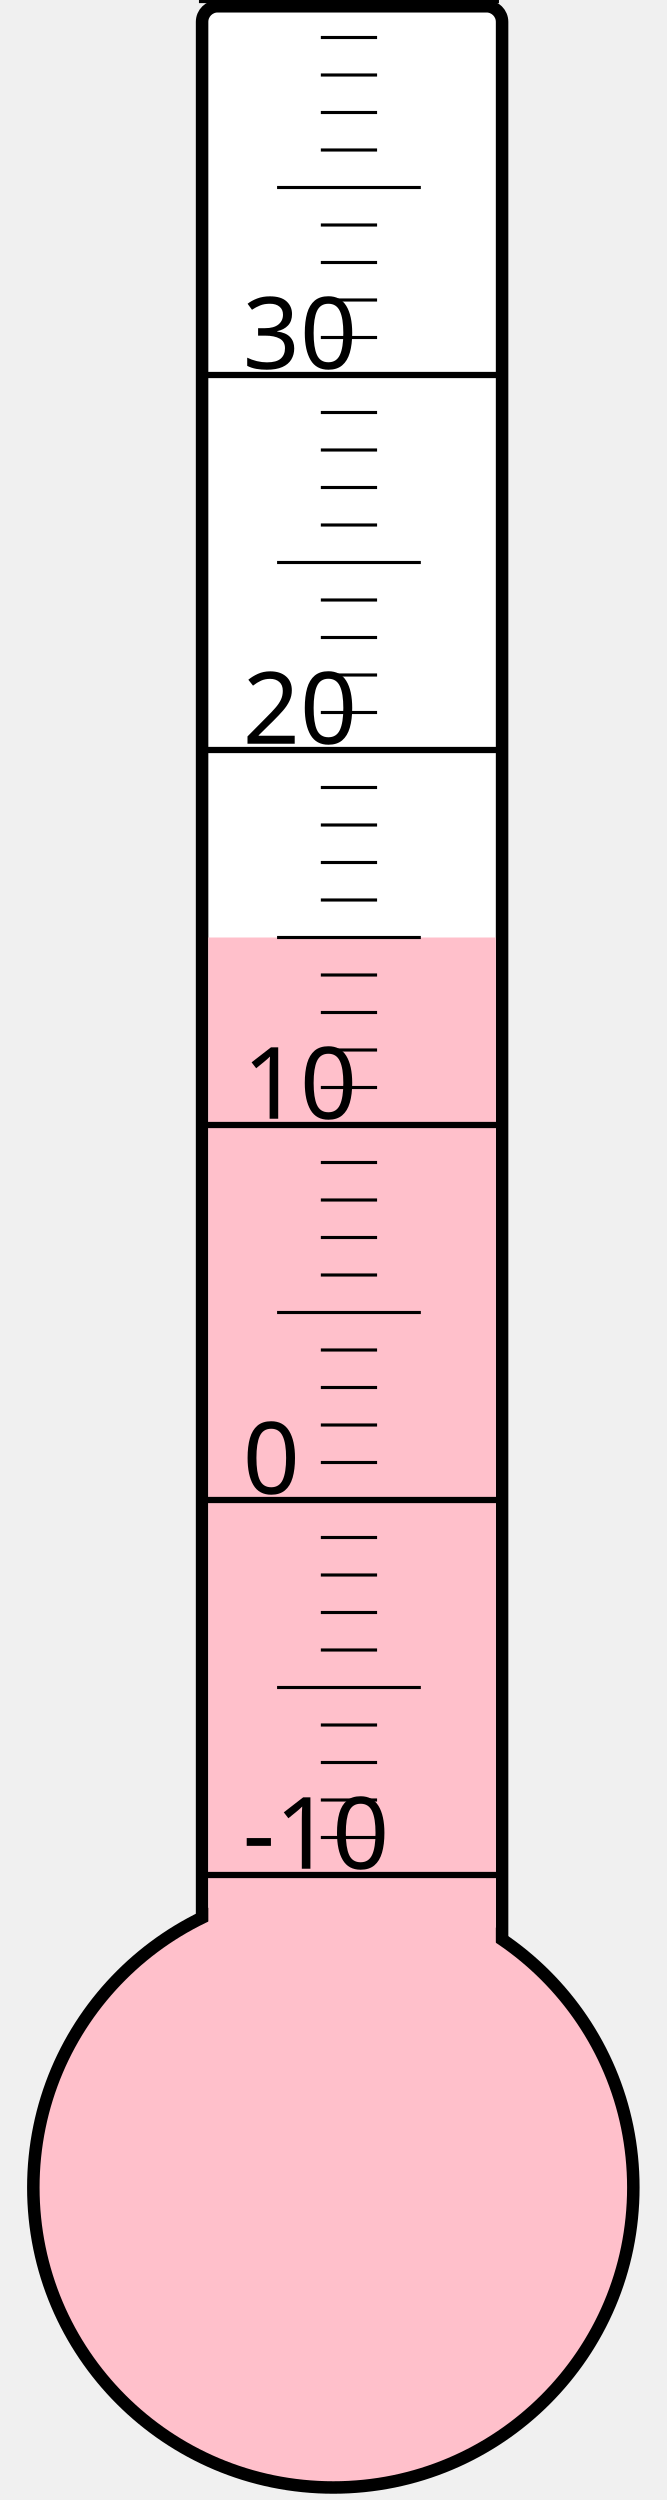
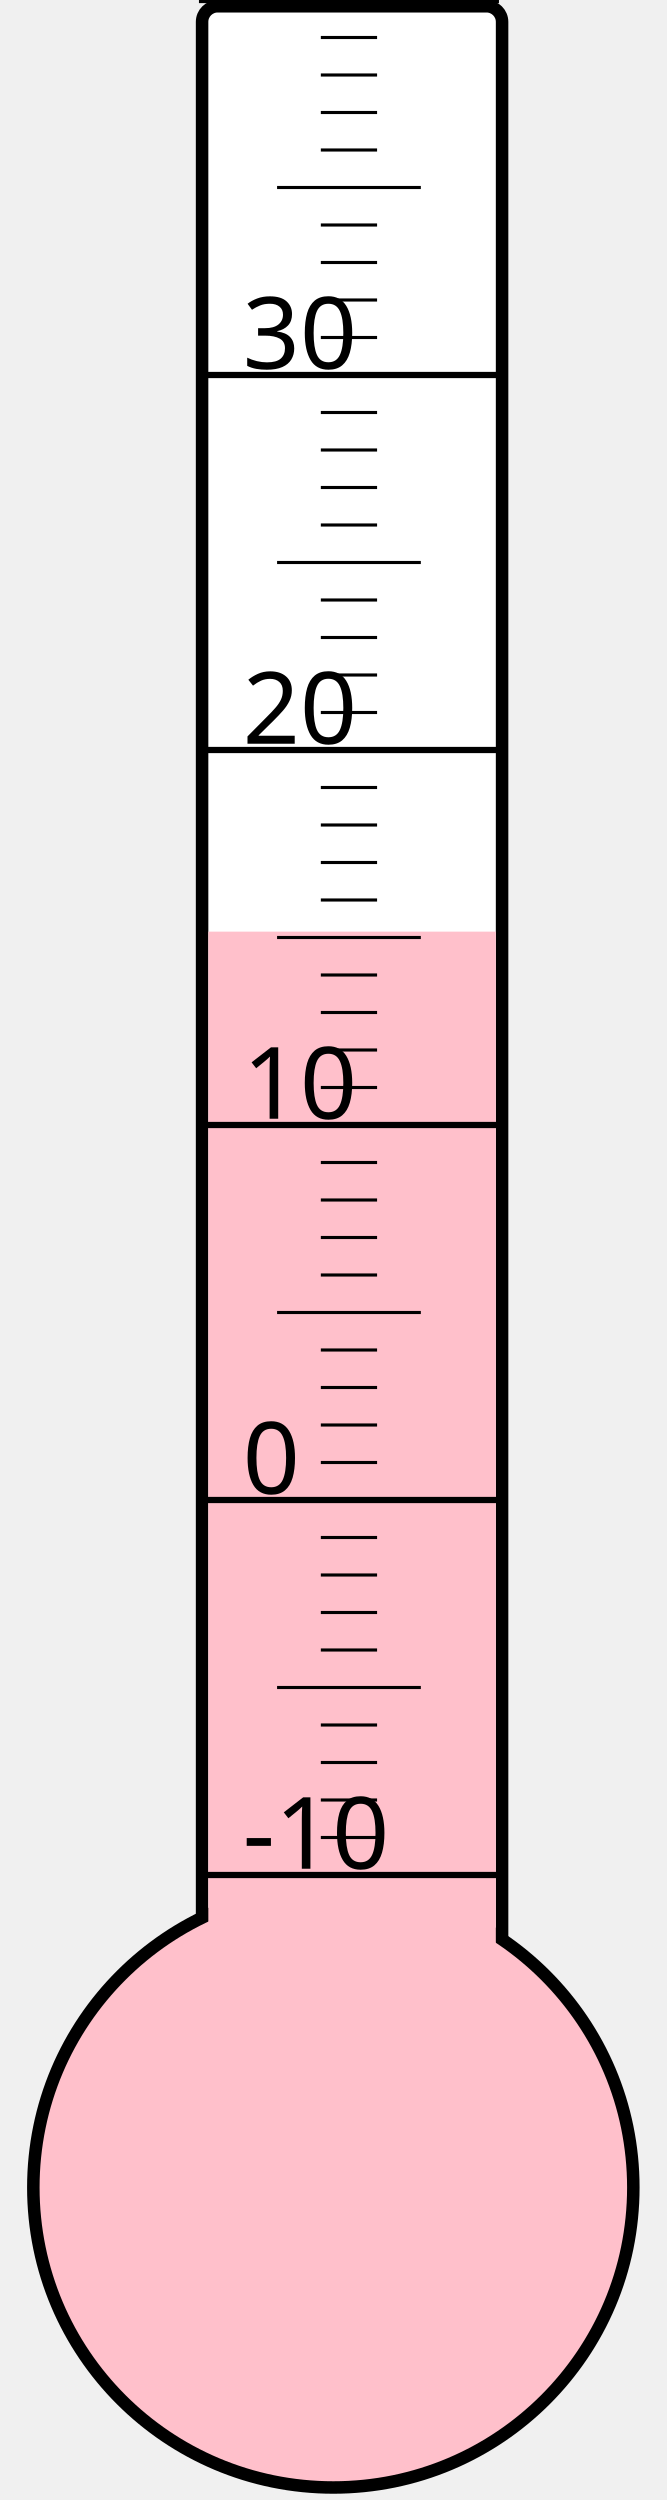
<svg xmlns="http://www.w3.org/2000/svg" width="40px" height="150px" viewBox="0 0 200 800">
  <rect width="200" height="800" x="0" y="0" style="fill: #ffffeb; fill-opacity: 0;" />
  <rect width="96" height="680" x="58" y="2" rx="5" ry="5" style="fill: white; fill-opacity: 1; stroke: black; stroke-width: 4;" />
  <circle cx="100" cy="700" r="96" style="fill: pink; stroke: black; stroke-width: 4;" />
-   <rect width="92" height="400.0" x="60" y="300.0" style="fill: pink; fill-opacity: 1; stroke-width: 0;" />
+   <rect width="92" height="401.875" x="60" y="298.125" style="fill: pink; fill-opacity: 1; stroke-width: 0;" />
  <text x="71" y="598" style="font-family: sans-serif; font-size: 24pt;">-10</text>
  <text x="71" y="478" style="font-family: sans-serif; font-size: 24pt;">0</text>
  <text x="71" y="358" style="font-family: sans-serif; font-size: 24pt;">10</text>
  <text x="71" y="238" style="font-family: sans-serif; font-size: 24pt;">20</text>
  <text x="71" y="118" style="font-family: sans-serif; font-size: 24pt;">30</text>
  <g style="stroke: black;">
    <line x1="57" y1="600" x2="153" y2="600" style="stroke-width: 2;" />
    <line x1="96" y1="588" x2="114" y2="588" style="stroke-width: 1;" />
    <line x1="96" y1="576" x2="114" y2="576" style="stroke-width: 1;" />
    <line x1="96" y1="564" x2="114" y2="564" style="stroke-width: 1;" />
    <line x1="96" y1="552" x2="114" y2="552" style="stroke-width: 1;" />
    <line x1="82" y1="540" x2="128" y2="540" style="stroke-width: 1;" />
    <line x1="96" y1="528" x2="114" y2="528" style="stroke-width: 1;" />
    <line x1="96" y1="516" x2="114" y2="516" style="stroke-width: 1;" />
    <line x1="96" y1="504" x2="114" y2="504" style="stroke-width: 1;" />
    <line x1="96" y1="492" x2="114" y2="492" style="stroke-width: 1;" />
    <line x1="57" y1="480" x2="153" y2="480" style="stroke-width: 2;" />
    <line x1="96" y1="468" x2="114" y2="468" style="stroke-width: 1;" />
    <line x1="96" y1="456" x2="114" y2="456" style="stroke-width: 1;" />
    <line x1="96" y1="444" x2="114" y2="444" style="stroke-width: 1;" />
    <line x1="96" y1="432" x2="114" y2="432" style="stroke-width: 1;" />
    <line x1="82" y1="420" x2="128" y2="420" style="stroke-width: 1;" />
    <line x1="96" y1="408" x2="114" y2="408" style="stroke-width: 1;" />
    <line x1="96" y1="396" x2="114" y2="396" style="stroke-width: 1;" />
    <line x1="96" y1="384" x2="114" y2="384" style="stroke-width: 1;" />
    <line x1="96" y1="372" x2="114" y2="372" style="stroke-width: 1;" />
    <line x1="57" y1="360" x2="153" y2="360" style="stroke-width: 2;" />
    <line x1="96" y1="348" x2="114" y2="348" style="stroke-width: 1;" />
    <line x1="96" y1="336" x2="114" y2="336" style="stroke-width: 1;" />
    <line x1="96" y1="324" x2="114" y2="324" style="stroke-width: 1;" />
    <line x1="96" y1="312" x2="114" y2="312" style="stroke-width: 1;" />
    <line x1="82" y1="300" x2="128" y2="300" style="stroke-width: 1;" />
    <line x1="96" y1="288" x2="114" y2="288" style="stroke-width: 1;" />
    <line x1="96" y1="276" x2="114" y2="276" style="stroke-width: 1;" />
    <line x1="96" y1="264" x2="114" y2="264" style="stroke-width: 1;" />
    <line x1="96" y1="252" x2="114" y2="252" style="stroke-width: 1;" />
    <line x1="57" y1="240" x2="153" y2="240" style="stroke-width: 2;" />
    <line x1="96" y1="228" x2="114" y2="228" style="stroke-width: 1;" />
    <line x1="96" y1="216" x2="114" y2="216" style="stroke-width: 1;" />
    <line x1="96" y1="204" x2="114" y2="204" style="stroke-width: 1;" />
    <line x1="96" y1="192" x2="114" y2="192" style="stroke-width: 1;" />
    <line x1="82" y1="180" x2="128" y2="180" style="stroke-width: 1;" />
    <line x1="96" y1="168" x2="114" y2="168" style="stroke-width: 1;" />
    <line x1="96" y1="156" x2="114" y2="156" style="stroke-width: 1;" />
    <line x1="96" y1="144" x2="114" y2="144" style="stroke-width: 1;" />
    <line x1="96" y1="132" x2="114" y2="132" style="stroke-width: 1;" />
    <line x1="57" y1="120" x2="153" y2="120" style="stroke-width: 2;" />
    <line x1="96" y1="108" x2="114" y2="108" style="stroke-width: 1;" />
    <line x1="96" y1="96" x2="114" y2="96" style="stroke-width: 1;" />
    <line x1="96" y1="84" x2="114" y2="84" style="stroke-width: 1;" />
    <line x1="96" y1="72" x2="114" y2="72" style="stroke-width: 1;" />
    <line x1="82" y1="60" x2="128" y2="60" style="stroke-width: 1;" />
    <line x1="96" y1="48" x2="114" y2="48" style="stroke-width: 1;" />
    <line x1="96" y1="36" x2="114" y2="36" style="stroke-width: 1;" />
    <line x1="96" y1="24" x2="114" y2="24" style="stroke-width: 1;" />
    <line x1="96" y1="12" x2="114" y2="12" style="stroke-width: 1;" />
    <line x1="57" y1="0" x2="153" y2="0" style="stroke-width: 2;" />
  </g>
</svg>
